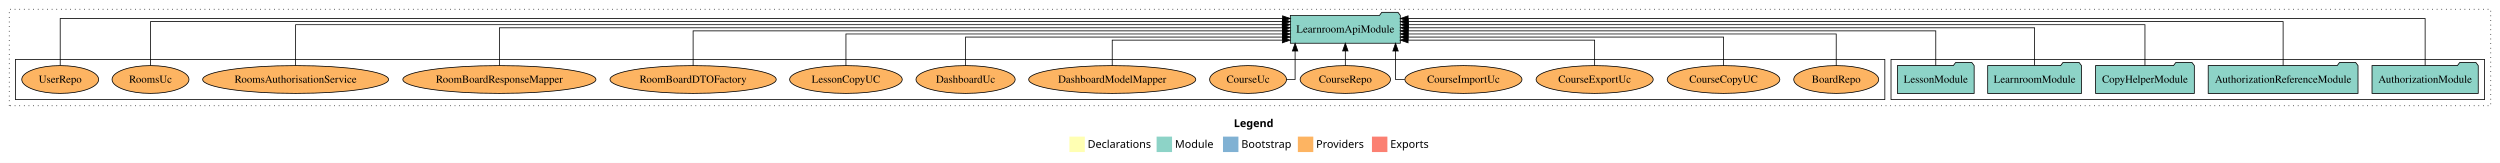
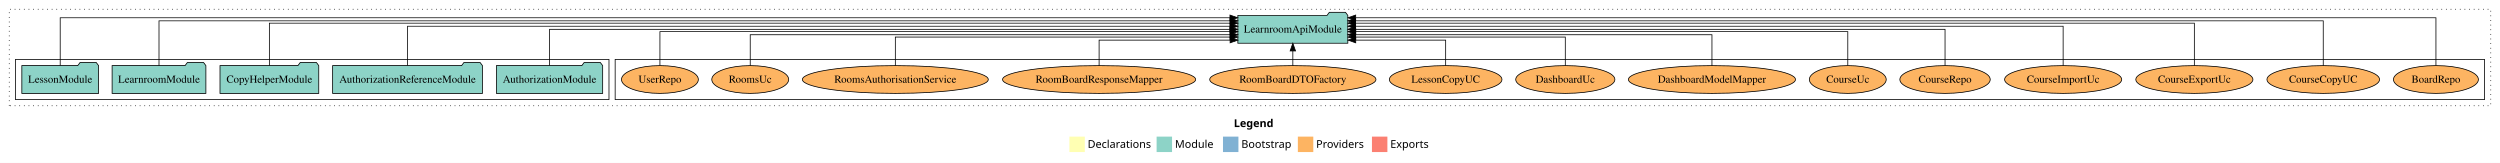
<svg xmlns="http://www.w3.org/2000/svg" width="3239pt" height="211pt" viewBox="0.00 0.00 3239.00 211.00">
  <g id="graph0" class="graph" transform="scale(1 1) rotate(0) translate(4 207)">
    <polygon fill="white" stroke="transparent" points="-4,4 -4,-207 3235,-207 3235,4 -4,4" />
    <text text-anchor="start" x="1594.51" y="-42.4" font-family="Times-12" font-weight="bold" font-size="14.00">Legend</text>
    <polygon fill="#ffffb3" stroke="transparent" points="1381.5,-10 1381.5,-30 1401.5,-30 1401.5,-10 1381.5,-10" />
    <text text-anchor="start" x="1405.13" y="-15.4" font-family="Times-12" font-size="14.00">  Declarations</text>
    <polygon fill="#8dd3c7" stroke="transparent" points="1494.5,-10 1494.5,-30 1514.5,-30 1514.5,-10 1494.5,-10" />
    <text text-anchor="start" x="1518.23" y="-15.4" font-family="Times-12" font-size="14.00">  Module</text>
    <polygon fill="#80b1d3" stroke="transparent" points="1580.5,-10 1580.5,-30 1600.5,-30 1600.5,-10 1580.5,-10" />
    <text text-anchor="start" x="1604.28" y="-15.4" font-family="Times-12" font-size="14.00">  Bootstrap</text>
    <polygon fill="#fdb462" stroke="transparent" points="1677.5,-10 1677.5,-30 1697.5,-30 1697.5,-10 1677.5,-10" />
    <text text-anchor="start" x="1701.17" y="-15.4" font-family="Times-12" font-size="14.00">  Providers</text>
    <polygon fill="#fb8072" stroke="transparent" points="1773.5,-10 1773.5,-30 1793.5,-30 1793.5,-10 1773.5,-10" />
    <text text-anchor="start" x="1797.23" y="-15.4" font-family="Times-12" font-size="14.00">  Exports</text>
    <g id="clust1" class="cluster">
      <polygon fill="none" stroke="black" stroke-dasharray="1,5" points="8,-70 8,-195 3223,-195 3223,-70 8,-70" />
    </g>
+     <g id="clust6" class="cluster">
+       <polygon fill="none" stroke="black" points="793,-78 793,-130 3215,-130 3215,-78 793,-78" />
+     </g>
    <g id="clust3" class="cluster">
-       <polygon fill="none" stroke="black" points="2446,-78 2446,-130 3215,-130 3215,-78 2446,-78" />
-     </g>
-     <g id="clust6" class="cluster">
-       <polygon fill="none" stroke="black" points="16,-78 16,-130 2438,-130 2438,-78 16,-78" />
+       <polygon fill="none" stroke="black" points="16,-78 16,-130 785,-130 785,-78 16,-78" />
    </g>
    <g id="node1" class="node">
-       <polygon fill="#8dd3c7" stroke="black" points="3206.81,-122 3203.81,-126 3182.81,-126 3179.81,-122 3069.19,-122 3069.19,-86 3206.81,-86 3206.81,-122" />
-       <text text-anchor="middle" x="3138" y="-99.8" font-family="Times,serif" font-size="14.00">AuthorizationModule</text>
+       <polygon fill="#8dd3c7" stroke="black" points="776.81,-122 773.81,-126 752.81,-126 749.81,-122 639.19,-122 639.19,-86 776.81,-86 776.81,-122" />
+       <text text-anchor="middle" x="708" y="-99.8" font-family="Times,serif" font-size="14.00">AuthorizationModule</text>
    </g>
    <g id="node6" class="node">
-       <polygon fill="#8dd3c7" stroke="black" points="1810.24,-187 1807.24,-191 1786.24,-191 1783.24,-187 1667.76,-187 1667.76,-151 1810.24,-151 1810.24,-187" />
-       <text text-anchor="middle" x="1739" y="-164.8" font-family="Times,serif" font-size="14.00">LearnroomApiModule</text>
+       <polygon fill="#8dd3c7" stroke="black" points="1742.24,-187 1739.24,-191 1718.24,-191 1715.24,-187 1599.76,-187 1599.76,-151 1742.24,-151 1742.24,-187" />
+       <text text-anchor="middle" x="1671" y="-164.8" font-family="Times,serif" font-size="14.00">LearnroomApiModule</text>
    </g>
    <g id="edge1" class="edge">
-       <path fill="none" stroke="black" d="M3138,-122.32C3138,-145.66 3138,-183 3138,-183 3138,-183 1820.3,-183 1820.3,-183" />
-       <polygon fill="black" stroke="black" points="1820.3,-179.5 1810.3,-183 1820.3,-186.5 1820.3,-179.5" />
+       <path fill="none" stroke="black" d="M708,-122.11C708,-141.34 708,-169 708,-169 708,-169 1589.41,-169 1589.41,-169" />
+       <polygon fill="black" stroke="black" points="1589.41,-172.5 1599.41,-169 1589.41,-165.5 1589.41,-172.5" />
    </g>
    <g id="node2" class="node">
-       <polygon fill="#8dd3c7" stroke="black" points="3051.04,-122 3048.04,-126 3027.04,-126 3024.04,-122 2856.96,-122 2856.96,-86 3051.04,-86 3051.04,-122" />
-       <text text-anchor="middle" x="2954" y="-99.8" font-family="Times,serif" font-size="14.00">AuthorizationReferenceModule</text>
+       <polygon fill="#8dd3c7" stroke="black" points="621.04,-122 618.04,-126 597.04,-126 594.04,-122 426.96,-122 426.96,-86 621.04,-86 621.04,-122" />
+       <text text-anchor="middle" x="524" y="-99.8" font-family="Times,serif" font-size="14.00">AuthorizationReferenceModule</text>
    </g>
    <g id="edge2" class="edge">
-       <path fill="none" stroke="black" d="M2954,-122.16C2954,-144.35 2954,-179 2954,-179 2954,-179 1820.47,-179 1820.47,-179" />
-       <polygon fill="black" stroke="black" points="1820.47,-175.5 1810.47,-179 1820.47,-182.5 1820.47,-175.5" />
+       <path fill="none" stroke="black" d="M524,-122.13C524,-142.57 524,-173 524,-173 524,-173 1589.68,-173 1589.68,-173" />
+       <polygon fill="black" stroke="black" points="1589.68,-176.5 1599.68,-173 1589.68,-169.5 1589.68,-176.5" />
    </g>
    <g id="node3" class="node">
-       <polygon fill="#8dd3c7" stroke="black" points="2838.97,-122 2835.97,-126 2814.97,-126 2811.97,-122 2711.03,-122 2711.03,-86 2838.97,-86 2838.97,-122" />
-       <text text-anchor="middle" x="2775" y="-99.8" font-family="Times,serif" font-size="14.00">CopyHelperModule</text>
+       <polygon fill="#8dd3c7" stroke="black" points="408.97,-122 405.97,-126 384.97,-126 381.97,-122 281.03,-122 281.03,-86 408.97,-86 408.97,-122" />
+       <text text-anchor="middle" x="345" y="-99.8" font-family="Times,serif" font-size="14.00">CopyHelperModule</text>
    </g>
    <g id="edge3" class="edge">
-       <path fill="none" stroke="black" d="M2775,-122.28C2775,-143.32 2775,-175 2775,-175 2775,-175 1820.62,-175 1820.62,-175" />
-       <polygon fill="black" stroke="black" points="1820.62,-171.5 1810.62,-175 1820.62,-178.5 1820.62,-171.5" />
+       <path fill="none" stroke="black" d="M345,-122.04C345,-143.66 345,-177 345,-177 345,-177 1589.71,-177 1589.71,-177" />
+       <polygon fill="black" stroke="black" points="1589.71,-180.5 1599.71,-177 1589.71,-173.5 1589.71,-180.5" />
    </g>
    <g id="node4" class="node">
-       <polygon fill="#8dd3c7" stroke="black" points="2692.74,-122 2689.74,-126 2668.74,-126 2665.74,-122 2571.26,-122 2571.26,-86 2692.74,-86 2692.74,-122" />
-       <text text-anchor="middle" x="2632" y="-99.8" font-family="Times,serif" font-size="14.00">LearnroomModule</text>
+       <polygon fill="#8dd3c7" stroke="black" points="262.74,-122 259.74,-126 238.74,-126 235.74,-122 141.26,-122 141.26,-86 262.74,-86 262.74,-122" />
+       <text text-anchor="middle" x="202" y="-99.8" font-family="Times,serif" font-size="14.00">LearnroomModule</text>
    </g>
    <g id="edge4" class="edge">
-       <path fill="none" stroke="black" d="M2632,-122.31C2632,-142.15 2632,-171 2632,-171 2632,-171 1820.57,-171 1820.57,-171" />
-       <polygon fill="black" stroke="black" points="1820.57,-167.5 1810.57,-171 1820.57,-174.5 1820.57,-167.5" />
+       <path fill="none" stroke="black" d="M202,-122.01C202,-144.49 202,-180 202,-180 202,-180 1589.65,-180 1589.65,-180" />
+       <polygon fill="black" stroke="black" points="1589.65,-183.5 1599.65,-180 1589.65,-176.5 1589.65,-183.5" />
    </g>
    <g id="node5" class="node">
-       <polygon fill="#8dd3c7" stroke="black" points="2553.71,-122 2550.71,-126 2529.71,-126 2526.71,-122 2454.29,-122 2454.29,-86 2553.71,-86 2553.71,-122" />
-       <text text-anchor="middle" x="2504" y="-99.8" font-family="Times,serif" font-size="14.00">LessonModule</text>
+       <polygon fill="#8dd3c7" stroke="black" points="123.71,-122 120.71,-126 99.71,-126 96.71,-122 24.29,-122 24.29,-86 123.71,-86 123.71,-122" />
+       <text text-anchor="middle" x="74" y="-99.8" font-family="Times,serif" font-size="14.00">LessonModule</text>
    </g>
    <g id="edge5" class="edge">
-       <path fill="none" stroke="black" d="M2504,-122.22C2504,-140.83 2504,-167 2504,-167 2504,-167 1820.28,-167 1820.28,-167" />
-       <polygon fill="black" stroke="black" points="1820.28,-163.5 1810.28,-167 1820.28,-170.5 1820.28,-163.5" />
+       <path fill="none" stroke="black" d="M74,-122.15C74,-145.76 74,-184 74,-184 74,-184 1589.54,-184 1589.54,-184" />
+       <polygon fill="black" stroke="black" points="1589.54,-187.5 1599.54,-184 1589.54,-180.5 1589.54,-187.5" />
    </g>
    <g id="node7" class="node">
-       <ellipse fill="#fdb462" stroke="black" cx="2375" cy="-104" rx="55.04" ry="18" />
-       <text text-anchor="middle" x="2375" y="-99.8" font-family="Times,serif" font-size="14.00">BoardRepo</text>
+       <ellipse fill="#fdb462" stroke="black" cx="3152" cy="-104" rx="55.04" ry="18" />
+       <text text-anchor="middle" x="3152" y="-99.8" font-family="Times,serif" font-size="14.00">BoardRepo</text>
    </g>
    <g id="edge6" class="edge">
-       <path fill="none" stroke="black" d="M2375,-122.02C2375,-139.37 2375,-163 2375,-163 2375,-163 1820.41,-163 1820.41,-163" />
-       <polygon fill="black" stroke="black" points="1820.41,-159.5 1810.41,-163 1820.41,-166.5 1820.41,-159.5" />
+       <path fill="none" stroke="black" d="M3152,-122.15C3152,-145.76 3152,-184 3152,-184 3152,-184 1752.43,-184 1752.43,-184" />
+       <polygon fill="black" stroke="black" points="1752.43,-180.5 1742.43,-184 1752.43,-187.5 1752.43,-180.5" />
    </g>
    <g id="node8" class="node">
-       <ellipse fill="#fdb462" stroke="black" cx="2229" cy="-104" rx="72.96" ry="18" />
-       <text text-anchor="middle" x="2229" y="-99.8" font-family="Times,serif" font-size="14.00">CourseCopyUC</text>
+       <ellipse fill="#fdb462" stroke="black" cx="3006" cy="-104" rx="72.96" ry="18" />
+       <text text-anchor="middle" x="3006" y="-99.8" font-family="Times,serif" font-size="14.00">CourseCopyUC</text>
    </g>
    <g id="edge7" class="edge">
-       <path fill="none" stroke="black" d="M2229,-122.01C2229,-138.05 2229,-159 2229,-159 2229,-159 1820.25,-159 1820.25,-159" />
-       <polygon fill="black" stroke="black" points="1820.25,-155.5 1810.25,-159 1820.25,-162.5 1820.25,-155.5" />
+       <path fill="none" stroke="black" d="M3006,-122.01C3006,-144.49 3006,-180 3006,-180 3006,-180 1752.3,-180 1752.3,-180" />
+       <polygon fill="black" stroke="black" points="1752.3,-176.5 1742.3,-180 1752.3,-183.5 1752.3,-176.5" />
    </g>
    <g id="node9" class="node">
-       <ellipse fill="#fdb462" stroke="black" cx="2062" cy="-104" rx="75.86" ry="18" />
-       <text text-anchor="middle" x="2062" y="-99.8" font-family="Times,serif" font-size="14.00">CourseExportUc</text>
+       <ellipse fill="#fdb462" stroke="black" cx="2839" cy="-104" rx="75.86" ry="18" />
+       <text text-anchor="middle" x="2839" y="-99.8" font-family="Times,serif" font-size="14.00">CourseExportUc</text>
    </g>
    <g id="edge8" class="edge">
-       <path fill="none" stroke="black" d="M2062,-122.12C2062,-136.78 2062,-155 2062,-155 2062,-155 1820.28,-155 1820.28,-155" />
-       <polygon fill="black" stroke="black" points="1820.28,-151.5 1810.28,-155 1820.28,-158.5 1820.28,-151.5" />
+       <path fill="none" stroke="black" d="M2839,-122.04C2839,-143.66 2839,-177 2839,-177 2839,-177 1752.31,-177 1752.31,-177" />
+       <polygon fill="black" stroke="black" points="1752.31,-173.5 1742.31,-177 1752.31,-180.5 1752.31,-173.5" />
    </g>
    <g id="node10" class="node">
-       <ellipse fill="#fdb462" stroke="black" cx="1892" cy="-104" rx="75.86" ry="18" />
-       <text text-anchor="middle" x="1892" y="-99.8" font-family="Times,serif" font-size="14.00">CourseImportUc</text>
+       <ellipse fill="#fdb462" stroke="black" cx="2669" cy="-104" rx="75.86" ry="18" />
+       <text text-anchor="middle" x="2669" y="-99.8" font-family="Times,serif" font-size="14.00">CourseImportUc</text>
    </g>
    <g id="edge9" class="edge">
-       <path fill="none" stroke="black" d="M1815.93,-104C1808.74,-104 1804.07,-104 1804.07,-104 1804.07,-104 1804.07,-140.89 1804.07,-140.89" />
-       <polygon fill="black" stroke="black" points="1800.57,-140.89 1804.07,-150.89 1807.57,-140.89 1800.57,-140.89" />
+       <path fill="none" stroke="black" d="M2669,-122.13C2669,-142.57 2669,-173 2669,-173 2669,-173 1752.37,-173 1752.37,-173" />
+       <polygon fill="black" stroke="black" points="1752.37,-169.5 1742.37,-173 1752.37,-176.5 1752.37,-169.5" />
    </g>
    <g id="node11" class="node">
-       <ellipse fill="#fdb462" stroke="black" cx="1739" cy="-104" rx="58.55" ry="18" />
-       <text text-anchor="middle" x="1739" y="-99.8" font-family="Times,serif" font-size="14.00">CourseRepo</text>
+       <ellipse fill="#fdb462" stroke="black" cx="2516" cy="-104" rx="58.55" ry="18" />
+       <text text-anchor="middle" x="2516" y="-99.8" font-family="Times,serif" font-size="14.00">CourseRepo</text>
    </g>
    <g id="edge10" class="edge">
-       <path fill="none" stroke="black" d="M1739,-122.11C1739,-122.11 1739,-140.99 1739,-140.99" />
-       <polygon fill="black" stroke="black" points="1735.5,-140.99 1739,-150.99 1742.5,-140.99 1735.5,-140.99" />
+       <path fill="none" stroke="black" d="M2516,-122.11C2516,-141.34 2516,-169 2516,-169 2516,-169 1752.32,-169 1752.32,-169" />
+       <polygon fill="black" stroke="black" points="1752.32,-165.5 1742.32,-169 1752.32,-172.5 1752.32,-165.5" />
    </g>
    <g id="node12" class="node">
-       <ellipse fill="#fdb462" stroke="black" cx="1613" cy="-104" rx="49.8" ry="18" />
-       <text text-anchor="middle" x="1613" y="-99.8" font-family="Times,serif" font-size="14.00">CourseUc</text>
+       <ellipse fill="#fdb462" stroke="black" cx="2390" cy="-104" rx="49.8" ry="18" />
+       <text text-anchor="middle" x="2390" y="-99.8" font-family="Times,serif" font-size="14.00">CourseUc</text>
    </g>
    <g id="edge11" class="edge">
-       <path fill="none" stroke="black" d="M1662.75,-104C1669.37,-104 1673.93,-104 1673.93,-104 1673.93,-104 1673.93,-140.89 1673.93,-140.89" />
-       <polygon fill="black" stroke="black" points="1670.43,-140.89 1673.93,-150.89 1677.43,-140.89 1670.43,-140.89" />
+       <path fill="none" stroke="black" d="M2390,-122.27C2390,-140.56 2390,-166 2390,-166 2390,-166 1752.57,-166 1752.57,-166" />
+       <polygon fill="black" stroke="black" points="1752.57,-162.5 1742.57,-166 1752.57,-169.5 1752.57,-162.5" />
    </g>
    <g id="node13" class="node">
-       <ellipse fill="#fdb462" stroke="black" cx="1437" cy="-104" rx="108.21" ry="18" />
-       <text text-anchor="middle" x="1437" y="-99.8" font-family="Times,serif" font-size="14.00">DashboardModelMapper</text>
+       <ellipse fill="#fdb462" stroke="black" cx="2214" cy="-104" rx="108.21" ry="18" />
+       <text text-anchor="middle" x="2214" y="-99.8" font-family="Times,serif" font-size="14.00">DashboardModelMapper</text>
    </g>
    <g id="edge12" class="edge">
-       <path fill="none" stroke="black" d="M1437,-122.12C1437,-136.78 1437,-155 1437,-155 1437,-155 1657.43,-155 1657.43,-155" />
-       <polygon fill="black" stroke="black" points="1657.43,-158.5 1667.43,-155 1657.43,-151.5 1657.43,-158.5" />
+       <path fill="none" stroke="black" d="M2214,-122.03C2214,-139.06 2214,-162 2214,-162 2214,-162 1752.27,-162 1752.27,-162" />
+       <polygon fill="black" stroke="black" points="1752.27,-158.5 1742.27,-162 1752.27,-165.5 1752.27,-158.5" />
    </g>
    <g id="node14" class="node">
-       <ellipse fill="#fdb462" stroke="black" cx="1247" cy="-104" rx="64.25" ry="18" />
-       <text text-anchor="middle" x="1247" y="-99.8" font-family="Times,serif" font-size="14.00">DashboardUc</text>
+       <ellipse fill="#fdb462" stroke="black" cx="2024" cy="-104" rx="64.25" ry="18" />
+       <text text-anchor="middle" x="2024" y="-99.8" font-family="Times,serif" font-size="14.00">DashboardUc</text>
    </g>
    <g id="edge13" class="edge">
-       <path fill="none" stroke="black" d="M1247,-122.01C1247,-138.05 1247,-159 1247,-159 1247,-159 1657.72,-159 1657.72,-159" />
-       <polygon fill="black" stroke="black" points="1657.72,-162.5 1667.72,-159 1657.72,-155.5 1657.72,-162.5" />
+       <path fill="none" stroke="black" d="M2024,-122.01C2024,-138.05 2024,-159 2024,-159 2024,-159 1752.43,-159 1752.43,-159" />
+       <polygon fill="black" stroke="black" points="1752.43,-155.5 1742.43,-159 1752.43,-162.5 1752.43,-155.5" />
    </g>
    <g id="node15" class="node">
-       <ellipse fill="#fdb462" stroke="black" cx="1092" cy="-104" rx="72.96" ry="18" />
-       <text text-anchor="middle" x="1092" y="-99.8" font-family="Times,serif" font-size="14.00">LessonCopyUC</text>
+       <ellipse fill="#fdb462" stroke="black" cx="1869" cy="-104" rx="72.96" ry="18" />
+       <text text-anchor="middle" x="1869" y="-99.8" font-family="Times,serif" font-size="14.00">LessonCopyUC</text>
    </g>
    <g id="edge14" class="edge">
-       <path fill="none" stroke="black" d="M1092,-122.02C1092,-139.37 1092,-163 1092,-163 1092,-163 1657.6,-163 1657.6,-163" />
-       <polygon fill="black" stroke="black" points="1657.6,-166.5 1667.6,-163 1657.6,-159.5 1657.6,-166.5" />
+       <path fill="none" stroke="black" d="M1869,-122.12C1869,-136.78 1869,-155 1869,-155 1869,-155 1752.48,-155 1752.48,-155" />
+       <polygon fill="black" stroke="black" points="1752.48,-151.5 1742.48,-155 1752.48,-158.5 1752.48,-151.5" />
    </g>
    <g id="node16" class="node">
-       <ellipse fill="#fdb462" stroke="black" cx="894" cy="-104" rx="107.67" ry="18" />
-       <text text-anchor="middle" x="894" y="-99.8" font-family="Times,serif" font-size="14.00">RoomBoardDTOFactory</text>
+       <ellipse fill="#fdb462" stroke="black" cx="1671" cy="-104" rx="107.67" ry="18" />
+       <text text-anchor="middle" x="1671" y="-99.8" font-family="Times,serif" font-size="14.00">RoomBoardDTOFactory</text>
    </g>
    <g id="edge15" class="edge">
-       <path fill="none" stroke="black" d="M894,-122.22C894,-140.83 894,-167 894,-167 894,-167 1657.68,-167 1657.68,-167" />
-       <polygon fill="black" stroke="black" points="1657.68,-170.5 1667.68,-167 1657.68,-163.5 1657.68,-170.5" />
+       <path fill="none" stroke="black" d="M1671,-122.11C1671,-122.11 1671,-140.99 1671,-140.99" />
+       <polygon fill="black" stroke="black" points="1667.5,-140.99 1671,-150.99 1674.5,-140.99 1667.5,-140.99" />
    </g>
    <g id="node17" class="node">
-       <ellipse fill="#fdb462" stroke="black" cx="643" cy="-104" rx="125.07" ry="18" />
-       <text text-anchor="middle" x="643" y="-99.8" font-family="Times,serif" font-size="14.00">RoomBoardResponseMapper</text>
+       <ellipse fill="#fdb462" stroke="black" cx="1420" cy="-104" rx="125.07" ry="18" />
+       <text text-anchor="middle" x="1420" y="-99.8" font-family="Times,serif" font-size="14.00">RoomBoardResponseMapper</text>
    </g>
    <g id="edge16" class="edge">
-       <path fill="none" stroke="black" d="M643,-122.31C643,-142.15 643,-171 643,-171 643,-171 1657.51,-171 1657.51,-171" />
-       <polygon fill="black" stroke="black" points="1657.51,-174.5 1667.51,-171 1657.51,-167.5 1657.51,-174.5" />
+       <path fill="none" stroke="black" d="M1420,-122.12C1420,-136.78 1420,-155 1420,-155 1420,-155 1589.74,-155 1589.74,-155" />
+       <polygon fill="black" stroke="black" points="1589.74,-158.5 1599.74,-155 1589.74,-151.5 1589.74,-158.5" />
    </g>
    <g id="node18" class="node">
-       <ellipse fill="#fdb462" stroke="black" cx="379" cy="-104" rx="120.42" ry="18" />
-       <text text-anchor="middle" x="379" y="-99.8" font-family="Times,serif" font-size="14.00">RoomsAuthorisationService</text>
+       <ellipse fill="#fdb462" stroke="black" cx="1156" cy="-104" rx="120.42" ry="18" />
+       <text text-anchor="middle" x="1156" y="-99.8" font-family="Times,serif" font-size="14.00">RoomsAuthorisationService</text>
    </g>
    <g id="edge17" class="edge">
-       <path fill="none" stroke="black" d="M379,-122.28C379,-143.32 379,-175 379,-175 379,-175 1657.32,-175 1657.32,-175" />
-       <polygon fill="black" stroke="black" points="1657.32,-178.5 1667.32,-175 1657.32,-171.5 1657.32,-178.5" />
+       <path fill="none" stroke="black" d="M1156,-122.01C1156,-138.05 1156,-159 1156,-159 1156,-159 1589.66,-159 1589.66,-159" />
+       <polygon fill="black" stroke="black" points="1589.66,-162.5 1599.66,-159 1589.66,-155.5 1589.66,-162.5" />
    </g>
    <g id="node19" class="node">
-       <ellipse fill="#fdb462" stroke="black" cx="191" cy="-104" rx="49.82" ry="18" />
-       <text text-anchor="middle" x="191" y="-99.8" font-family="Times,serif" font-size="14.00">RoomsUc</text>
+       <ellipse fill="#fdb462" stroke="black" cx="968" cy="-104" rx="49.82" ry="18" />
+       <text text-anchor="middle" x="968" y="-99.8" font-family="Times,serif" font-size="14.00">RoomsUc</text>
    </g>
    <g id="edge18" class="edge">
-       <path fill="none" stroke="black" d="M191,-122.16C191,-144.35 191,-179 191,-179 191,-179 1657.7,-179 1657.7,-179" />
-       <polygon fill="black" stroke="black" points="1657.7,-182.5 1667.7,-179 1657.7,-175.5 1657.7,-182.5" />
+       <path fill="none" stroke="black" d="M968,-122.03C968,-139.06 968,-162 968,-162 968,-162 1589.72,-162 1589.72,-162" />
+       <polygon fill="black" stroke="black" points="1589.72,-165.5 1599.72,-162 1589.72,-158.5 1589.72,-165.5" />
    </g>
    <g id="node20" class="node">
-       <ellipse fill="#fdb462" stroke="black" cx="74" cy="-104" rx="49.8" ry="18" />
-       <text text-anchor="middle" x="74" y="-99.8" font-family="Times,serif" font-size="14.00">UserRepo</text>
+       <ellipse fill="#fdb462" stroke="black" cx="851" cy="-104" rx="49.8" ry="18" />
+       <text text-anchor="middle" x="851" y="-99.8" font-family="Times,serif" font-size="14.00">UserRepo</text>
    </g>
    <g id="edge19" class="edge">
-       <path fill="none" stroke="black" d="M74,-122.32C74,-145.66 74,-183 74,-183 74,-183 1657.72,-183 1657.72,-183" />
-       <polygon fill="black" stroke="black" points="1657.72,-186.5 1667.72,-183 1657.72,-179.5 1657.72,-186.5" />
+       <path fill="none" stroke="black" d="M851,-122.27C851,-140.56 851,-166 851,-166 851,-166 1589.66,-166 1589.66,-166" />
+       <polygon fill="black" stroke="black" points="1589.66,-169.5 1599.66,-166 1589.66,-162.5 1589.66,-169.5" />
    </g>
  </g>
</svg>
